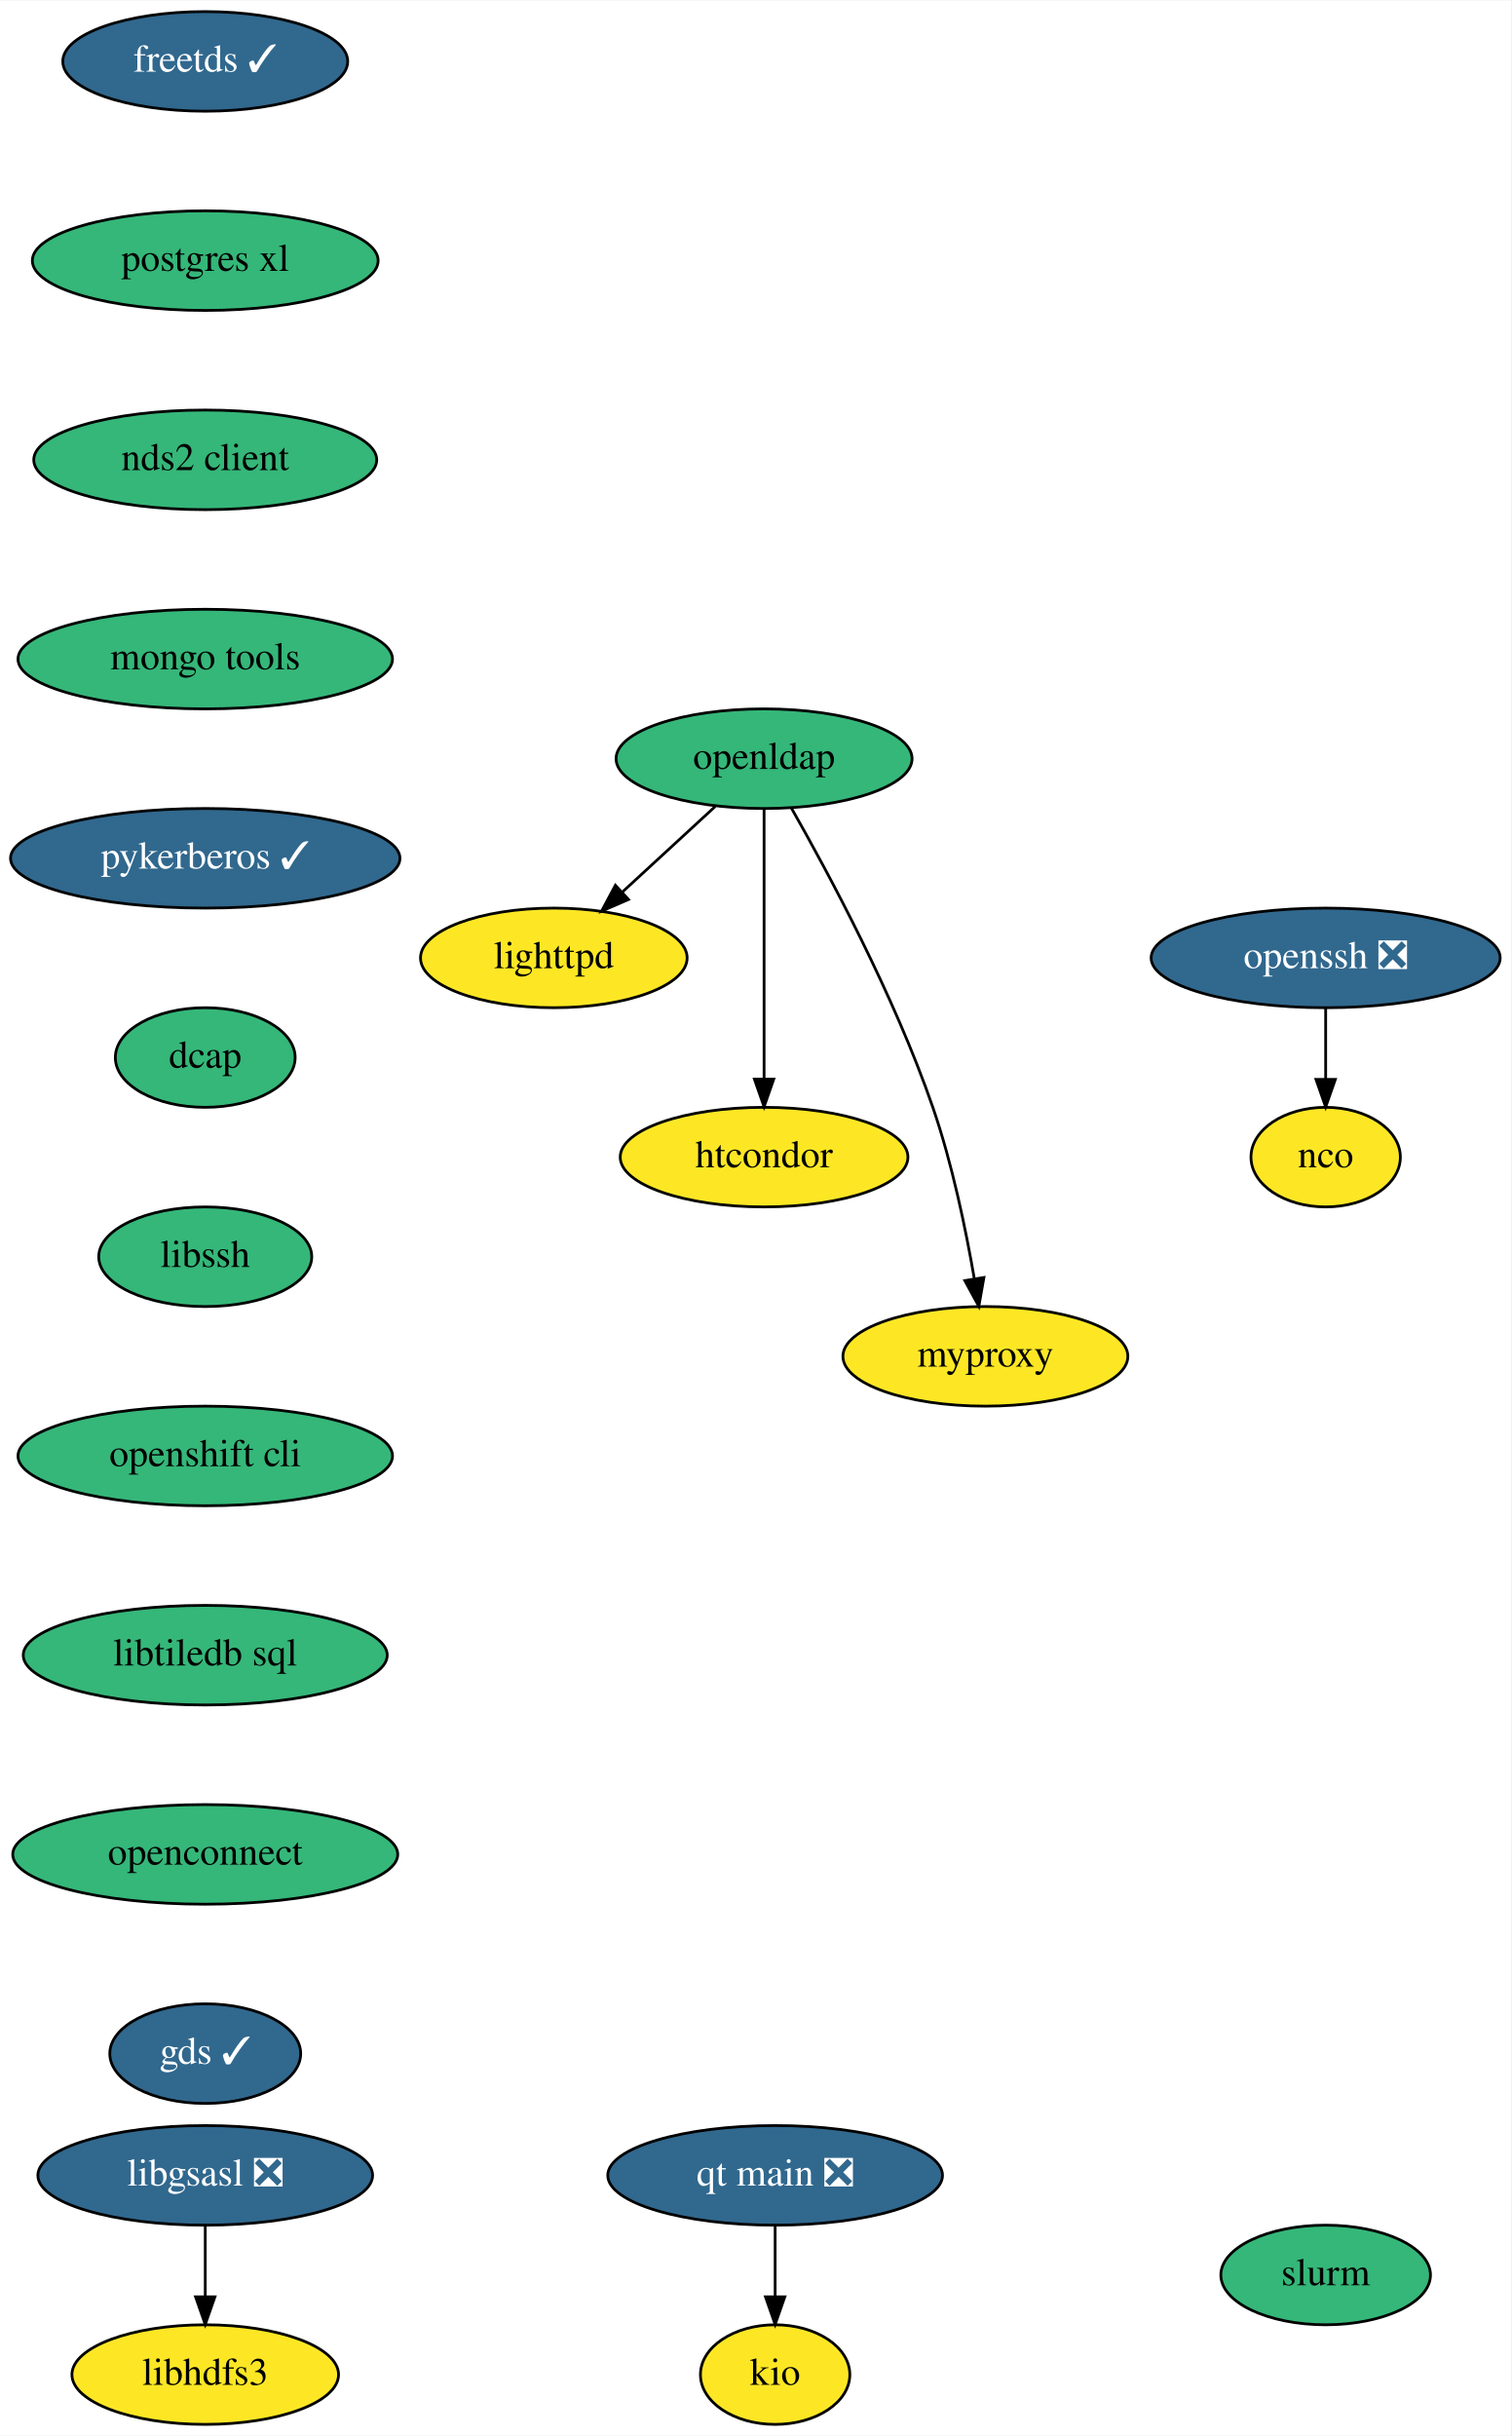
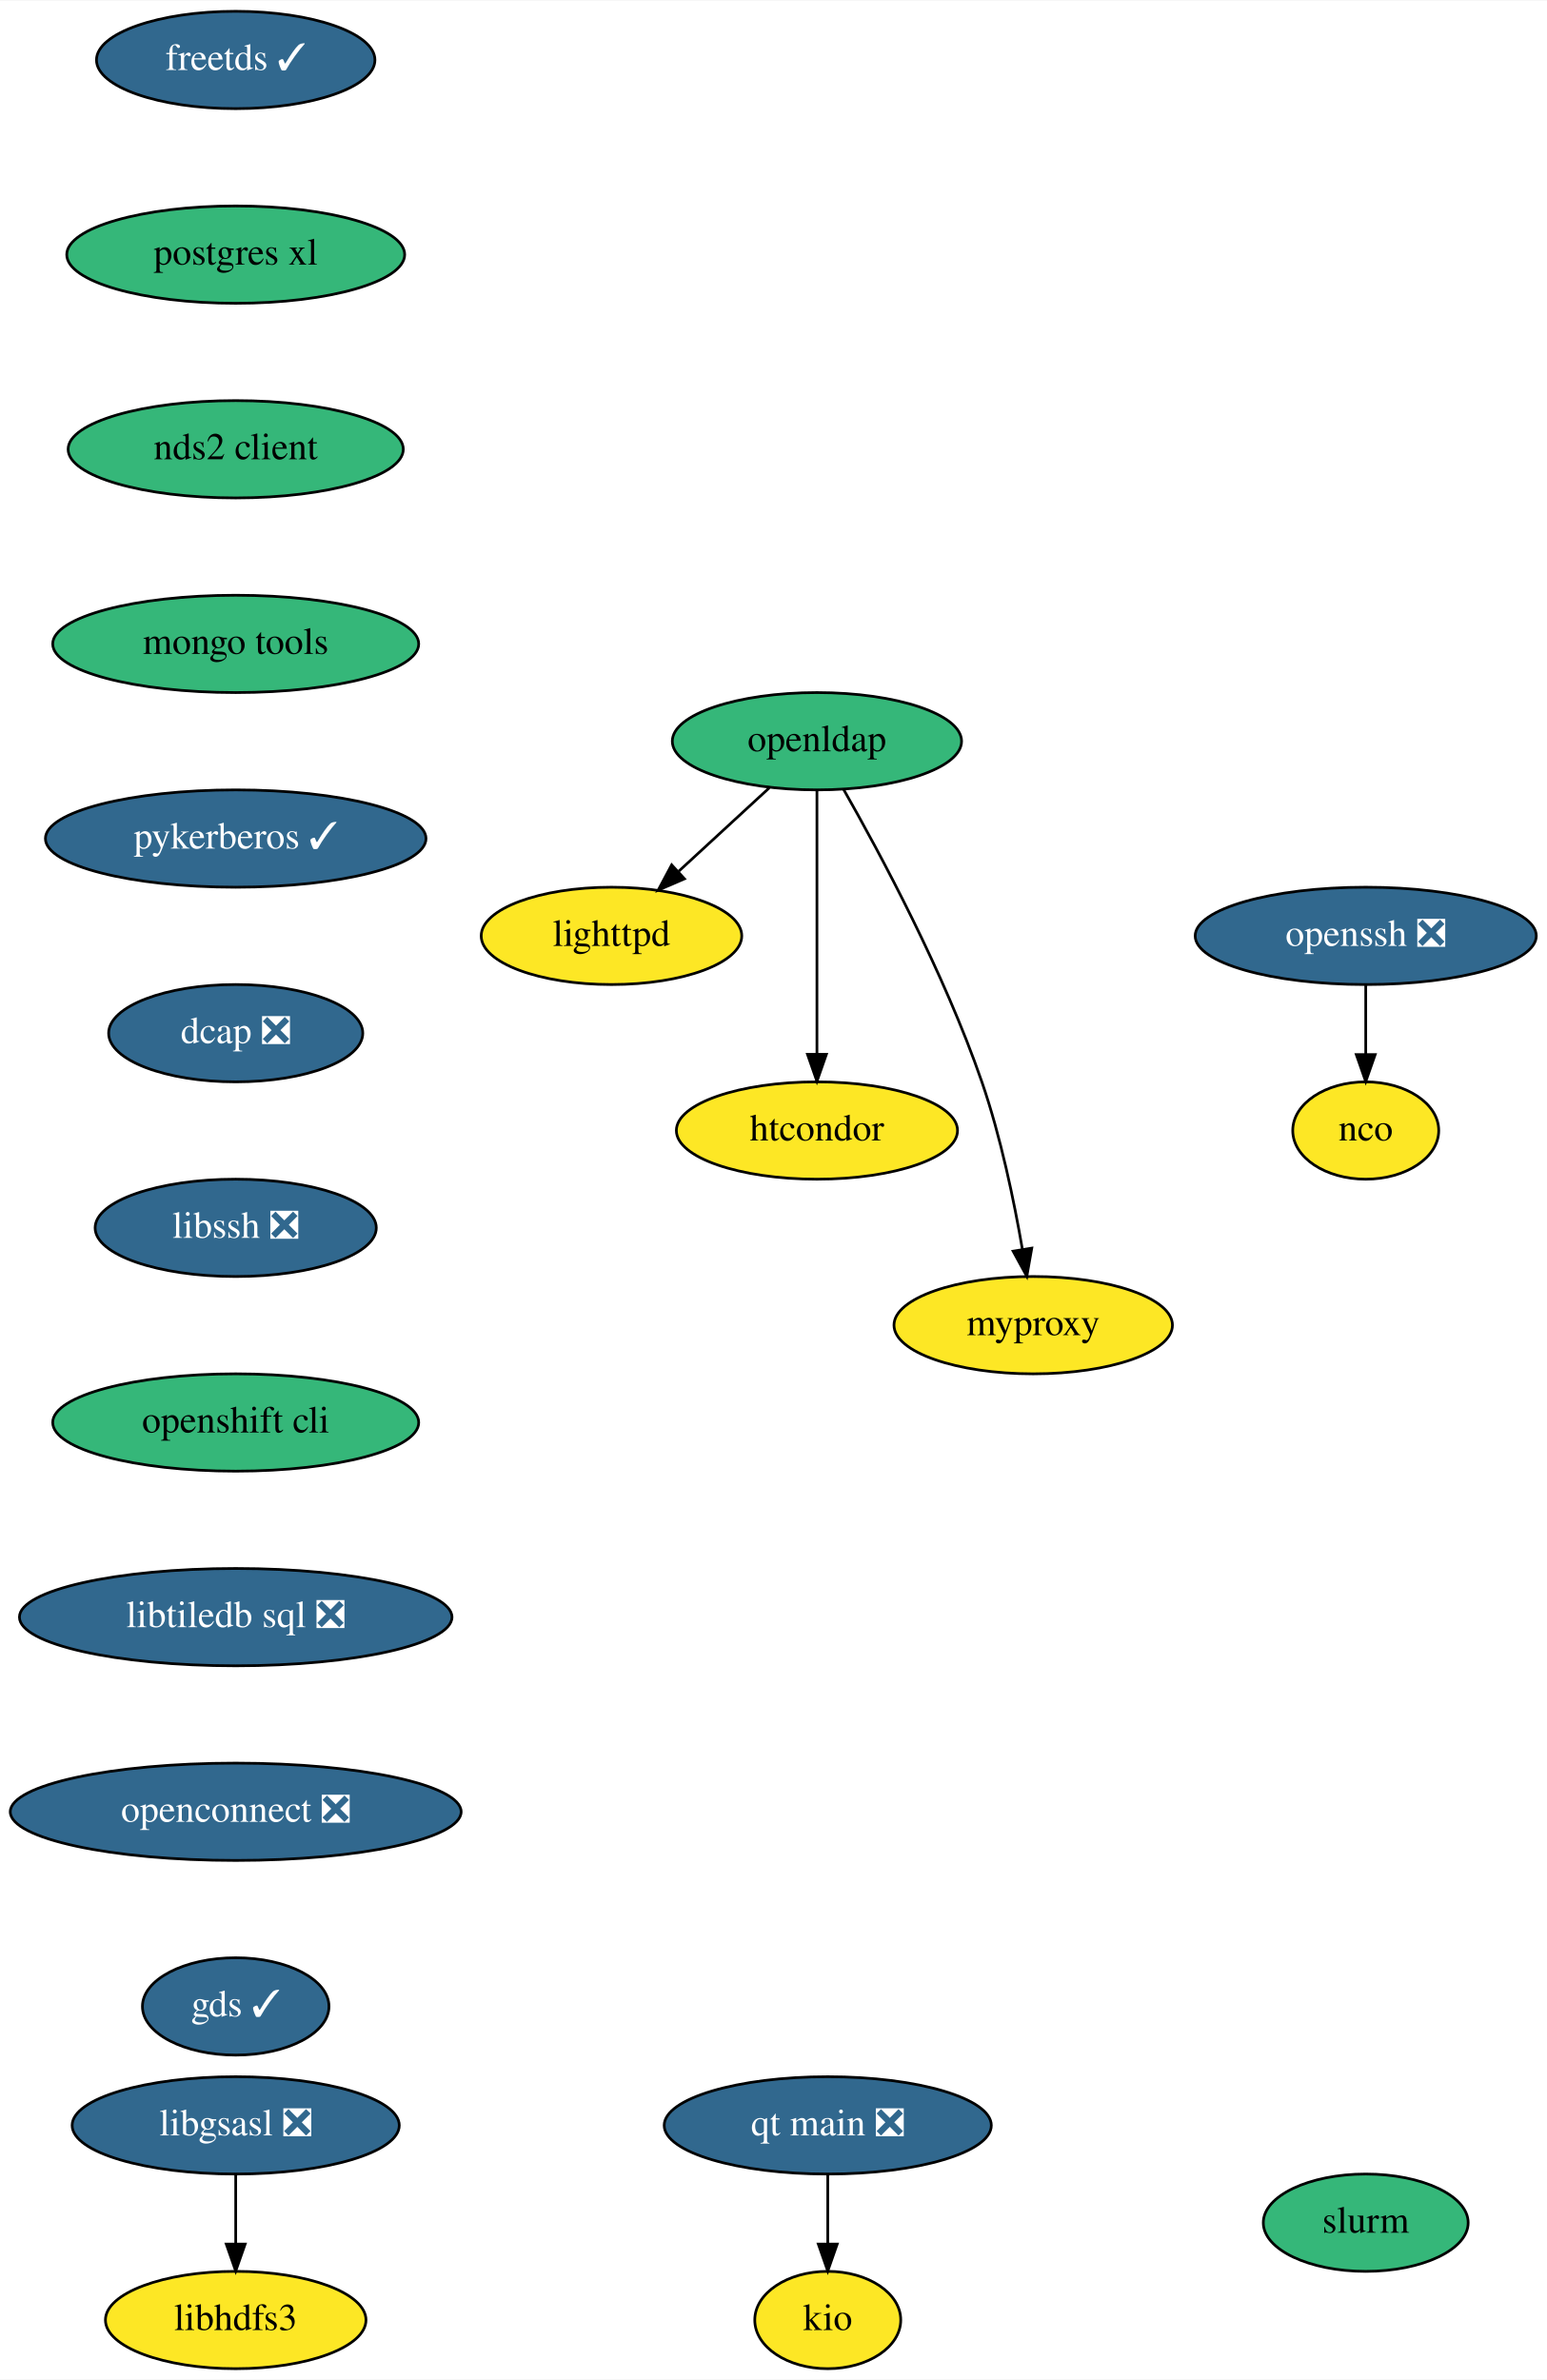
- <svg xmlns="http://www.w3.org/2000/svg" xmlns:xlink="http://www.w3.org/1999/xlink" width="546pt" height="880pt" viewBox="0.00 0.00 546.24 880.00">
+ <svg xmlns="http://www.w3.org/2000/svg" xmlns:xlink="http://www.w3.org/1999/xlink" width="572pt" height="880pt" viewBox="0.00 0.00 572.24 880.00">
  <g id="graph0" class="graph" transform="scale(1 1) rotate(0) translate(4 876)">
-     <polygon fill="white" stroke="none" points="-4,4 -4,-876 542.24,-876 542.24,4 -4,4" />
+     <polygon fill="white" stroke="none" points="-4,4 -4,-876 568.24,-876 568.24,4 -4,4" />
    <g id="node1" class="node">
      <g id="a_node1">
        <a xlink:href="https://github.com/conda-forge/freetds-feedstock/pull/26" xlink:title="freetds ✓">
-           <ellipse fill="#31688e" stroke="black" cx="70.19" cy="-854" rx="51.5" ry="18" />
-           <text text-anchor="middle" x="70.19" y="-850.3" font-family="Times,serif" font-size="14.00" fill="white">freetds ✓</text>
+           <ellipse fill="#31688e" stroke="black" cx="83.19" cy="-854" rx="51.5" ry="18" />
+           <text text-anchor="middle" x="83.19" y="-850.3" font-family="Times,serif" font-size="14.00" fill="white">freetds ✓</text>
        </a>
      </g>
    </g>
    <g id="node2" class="node">
      <g id="a_node2">
        <a xlink:href="https://github.com/conda-forge/postgres-xl-feedstock" xlink:title="postgres xl">
-           <ellipse fill="#35b779" stroke="black" cx="70.19" cy="-782" rx="62.5" ry="18" />
-           <text text-anchor="middle" x="70.19" y="-778.3" font-family="Times,serif" font-size="14.00">postgres xl</text>
+           <ellipse fill="#35b779" stroke="black" cx="83.19" cy="-782" rx="62.5" ry="18" />
+           <text text-anchor="middle" x="83.19" y="-778.3" font-family="Times,serif" font-size="14.00">postgres xl</text>
        </a>
      </g>
    </g>
    <g id="node7" class="node">
      <g id="a_node7">
        <a xlink:href="https://github.com/conda-forge/nds2-client-feedstock" xlink:title="nds2 client">
-           <ellipse fill="#35b779" stroke="black" cx="70.19" cy="-710" rx="61.99" ry="18" />
-           <text text-anchor="middle" x="70.19" y="-706.3" font-family="Times,serif" font-size="14.00">nds2 client</text>
+           <ellipse fill="#35b779" stroke="black" cx="83.19" cy="-710" rx="61.99" ry="18" />
+           <text text-anchor="middle" x="83.19" y="-706.3" font-family="Times,serif" font-size="14.00">nds2 client</text>
        </a>
      </g>
    </g>
    <g id="node3" class="node">
      <g id="a_node3">
        <a xlink:href="https://github.com/conda-forge/libgsasl-feedstock/pull/26" xlink:title="libgsasl ❎">
-           <ellipse fill="#31688e" stroke="black" cx="70.19" cy="-90" rx="60.5" ry="18" />
-           <text text-anchor="middle" x="70.19" y="-86.3" font-family="Times,serif" font-size="14.00" fill="white">libgsasl ❎</text>
+           <ellipse fill="#31688e" stroke="black" cx="83.19" cy="-90" rx="60.5" ry="18" />
+           <text text-anchor="middle" x="83.19" y="-86.3" font-family="Times,serif" font-size="14.00" fill="white">libgsasl ❎</text>
        </a>
      </g>
    </g>
    <g id="node4" class="node">
      <g id="a_node4">
        <a xlink:href="https://github.com/conda-forge/libhdfs3-feedstock" xlink:title="libhdfs3">
-           <ellipse fill="#fde725" stroke="black" cx="70.19" cy="-18" rx="48.19" ry="18" />
-           <text text-anchor="middle" x="70.19" y="-14.3" font-family="Times,serif" font-size="14.00">libhdfs3</text>
+           <ellipse fill="#fde725" stroke="black" cx="83.19" cy="-18" rx="48.19" ry="18" />
+           <text text-anchor="middle" x="83.19" y="-14.3" font-family="Times,serif" font-size="14.00">libhdfs3</text>
        </a>
      </g>
    </g>
    <g id="edge2" class="edge">
-       <path fill="none" stroke="black" d="M70.19,-71.7C70.19,-63.98 70.19,-54.71 70.19,-46.11" />
-       <polygon fill="black" stroke="black" points="73.69,-46.1 70.19,-36.1 66.69,-46.1 73.69,-46.1" />
+       <path fill="none" stroke="black" d="M83.19,-71.7C83.19,-63.98 83.19,-54.71 83.19,-46.11" />
+       <polygon fill="black" stroke="black" points="86.69,-46.1 83.19,-36.1 79.69,-46.1 86.69,-46.1" />
    </g>
    <g id="node5" class="node">
      <g id="a_node5">
        <a xlink:href="https://github.com/conda-forge/lighttpd-feedstock" xlink:title="lighttpd">
-           <ellipse fill="#fde725" stroke="black" cx="196.19" cy="-530" rx="48.19" ry="18" />
-           <text text-anchor="middle" x="196.19" y="-526.3" font-family="Times,serif" font-size="14.00">lighttpd</text>
+           <ellipse fill="#fde725" stroke="black" cx="222.19" cy="-530" rx="48.19" ry="18" />
+           <text text-anchor="middle" x="222.19" y="-526.3" font-family="Times,serif" font-size="14.00">lighttpd</text>
        </a>
      </g>
    </g>
    <g id="node6" class="node">
      <g id="a_node6">
        <a xlink:href="https://github.com/conda-forge/nco-feedstock" xlink:title="nco">
-           <ellipse fill="#fde725" stroke="black" cx="475.19" cy="-458" rx="27" ry="18" />
-           <text text-anchor="middle" x="475.19" y="-454.3" font-family="Times,serif" font-size="14.00">nco</text>
+           <ellipse fill="#fde725" stroke="black" cx="501.19" cy="-458" rx="27" ry="18" />
+           <text text-anchor="middle" x="501.19" y="-454.3" font-family="Times,serif" font-size="14.00">nco</text>
        </a>
      </g>
    </g>
    <g id="node8" class="node">
      <g id="a_node8">
        <a xlink:href="https://github.com/conda-forge/mongo-tools-feedstock" xlink:title="mongo tools">
-           <ellipse fill="#35b779" stroke="black" cx="70.19" cy="-638" rx="67.69" ry="18" />
-           <text text-anchor="middle" x="70.19" y="-634.3" font-family="Times,serif" font-size="14.00">mongo tools</text>
+           <ellipse fill="#35b779" stroke="black" cx="83.19" cy="-638" rx="67.69" ry="18" />
+           <text text-anchor="middle" x="83.19" y="-634.3" font-family="Times,serif" font-size="14.00">mongo tools</text>
        </a>
      </g>
    </g>
    <g id="node9" class="node">
      <g id="a_node9">
        <a xlink:href="https://github.com/conda-forge/pykerberos-feedstock/pull/17" xlink:title="pykerberos ✓">
-           <ellipse fill="#31688e" stroke="black" cx="70.19" cy="-566" rx="70.39" ry="18" />
-           <text text-anchor="middle" x="70.19" y="-562.3" font-family="Times,serif" font-size="14.00" fill="white">pykerberos ✓</text>
+           <ellipse fill="#31688e" stroke="black" cx="83.19" cy="-566" rx="70.39" ry="18" />
+           <text text-anchor="middle" x="83.19" y="-562.3" font-family="Times,serif" font-size="14.00" fill="white">pykerberos ✓</text>
        </a>
      </g>
    </g>
    <g id="node13" class="node">
      <g id="a_node13">
-         <a xlink:href="https://github.com/conda-forge/dcap-feedstock" xlink:title="dcap">
-           <ellipse fill="#35b779" stroke="black" cx="70.19" cy="-494" rx="32.5" ry="18" />
-           <text text-anchor="middle" x="70.19" y="-490.3" font-family="Times,serif" font-size="14.00">dcap</text>
+         <a xlink:href="https://github.com/conda-forge/dcap-feedstock/pull/11" xlink:title="dcap ❎">
+           <ellipse fill="#31688e" stroke="black" cx="83.19" cy="-494" rx="47" ry="18" />
+           <text text-anchor="middle" x="83.19" y="-490.3" font-family="Times,serif" font-size="14.00" fill="white">dcap ❎</text>
        </a>
      </g>
    </g>
    <g id="node10" class="node">
      <g id="a_node10">
        <a xlink:href="https://github.com/conda-forge/openldap-feedstock" xlink:title="openldap">
-           <ellipse fill="#35b779" stroke="black" cx="272.19" cy="-602" rx="53.5" ry="18" />
-           <text text-anchor="middle" x="272.19" y="-598.3" font-family="Times,serif" font-size="14.00">openldap</text>
+           <ellipse fill="#35b779" stroke="black" cx="298.19" cy="-602" rx="53.5" ry="18" />
+           <text text-anchor="middle" x="298.19" y="-598.3" font-family="Times,serif" font-size="14.00">openldap</text>
        </a>
      </g>
    </g>
    <g id="edge6" class="edge">
-       <path fill="none" stroke="black" d="M254.57,-584.76C244.62,-575.6 232.02,-564 221.08,-553.92" />
-       <polygon fill="black" stroke="black" points="223.19,-551.11 213.46,-546.91 218.45,-556.26 223.19,-551.11" />
+       <path fill="none" stroke="black" d="M280.57,-584.76C270.62,-575.6 258.02,-564 247.08,-553.92" />
+       <polygon fill="black" stroke="black" points="249.19,-551.11 239.46,-546.91 244.45,-556.26 249.19,-551.11" />
    </g>
    <g id="node11" class="node">
      <g id="a_node11">
        <a xlink:href="https://github.com/conda-forge/htcondor-feedstock" xlink:title="htcondor">
-           <ellipse fill="#fde725" stroke="black" cx="272.19" cy="-458" rx="52" ry="18" />
-           <text text-anchor="middle" x="272.19" y="-454.3" font-family="Times,serif" font-size="14.00">htcondor</text>
+           <ellipse fill="#fde725" stroke="black" cx="298.19" cy="-458" rx="52" ry="18" />
+           <text text-anchor="middle" x="298.19" y="-454.3" font-family="Times,serif" font-size="14.00">htcondor</text>
        </a>
      </g>
    </g>
    <g id="edge7" class="edge">
-       <path fill="none" stroke="black" d="M272.19,-583.87C272.19,-559.67 272.19,-515.21 272.19,-486.39" />
-       <polygon fill="black" stroke="black" points="275.69,-486.19 272.19,-476.19 268.69,-486.19 275.69,-486.19" />
+       <path fill="none" stroke="black" d="M298.19,-583.87C298.19,-559.67 298.19,-515.21 298.19,-486.39" />
+       <polygon fill="black" stroke="black" points="301.69,-486.19 298.19,-476.19 294.69,-486.19 301.69,-486.19" />
    </g>
    <g id="node12" class="node">
      <g id="a_node12">
        <a xlink:href="https://github.com/conda-forge/myproxy-feedstock" xlink:title="myproxy">
-           <ellipse fill="#fde725" stroke="black" cx="352.19" cy="-386" rx="51.5" ry="18" />
-           <text text-anchor="middle" x="352.19" y="-382.3" font-family="Times,serif" font-size="14.00">myproxy</text>
+           <ellipse fill="#fde725" stroke="black" cx="378.19" cy="-386" rx="51.5" ry="18" />
+           <text text-anchor="middle" x="378.19" y="-382.3" font-family="Times,serif" font-size="14.00">myproxy</text>
        </a>
      </g>
    </g>
    <g id="edge8" class="edge">
-       <path fill="none" stroke="black" d="M282.05,-584.18C295.43,-560.69 319.26,-516.4 333.19,-476 340.18,-455.74 345.1,-431.97 348.18,-414.09" />
-       <polygon fill="black" stroke="black" points="351.66,-414.5 349.82,-404.06 344.75,-413.37 351.66,-414.5" />
+       <path fill="none" stroke="black" d="M308.05,-584.18C321.43,-560.69 345.26,-516.4 359.19,-476 366.18,-455.74 371.1,-431.97 374.18,-414.09" />
+       <polygon fill="black" stroke="black" points="377.66,-414.5 375.82,-404.06 370.75,-413.37 377.66,-414.5" />
    </g>
    <g id="node15" class="node">
      <g id="a_node15">
-         <a xlink:href="https://github.com/conda-forge/libssh-feedstock" xlink:title="libssh">
-           <ellipse fill="#35b779" stroke="black" cx="70.19" cy="-422" rx="38.5" ry="18" />
-           <text text-anchor="middle" x="70.19" y="-418.3" font-family="Times,serif" font-size="14.00">libssh</text>
+         <a xlink:href="https://github.com/conda-forge/libssh-feedstock/pull/19" xlink:title="libssh ❎">
+           <ellipse fill="#31688e" stroke="black" cx="83.19" cy="-422" rx="52" ry="18" />
+           <text text-anchor="middle" x="83.19" y="-418.3" font-family="Times,serif" font-size="14.00" fill="white">libssh ❎</text>
        </a>
      </g>
    </g>
    <g id="node14" class="node">
      <g id="a_node14">
        <a xlink:href="https://github.com/conda-forge/openssh-feedstock/pull/22" xlink:title="openssh ❎">
-           <ellipse fill="#31688e" stroke="black" cx="475.19" cy="-530" rx="63.09" ry="18" />
-           <text text-anchor="middle" x="475.19" y="-526.3" font-family="Times,serif" font-size="14.00" fill="white">openssh ❎</text>
+           <ellipse fill="#31688e" stroke="black" cx="501.19" cy="-530" rx="63.09" ry="18" />
+           <text text-anchor="middle" x="501.19" y="-526.3" font-family="Times,serif" font-size="14.00" fill="white">openssh ❎</text>
        </a>
      </g>
    </g>
    <g id="edge10" class="edge">
-       <path fill="none" stroke="black" d="M475.19,-511.7C475.19,-503.98 475.19,-494.71 475.19,-486.11" />
-       <polygon fill="black" stroke="black" points="478.69,-486.1 475.19,-476.1 471.69,-486.1 478.69,-486.1" />
+       <path fill="none" stroke="black" d="M501.19,-511.7C501.19,-503.98 501.19,-494.71 501.19,-486.11" />
+       <polygon fill="black" stroke="black" points="504.69,-486.1 501.19,-476.1 497.69,-486.1 504.69,-486.1" />
    </g>
    <g id="node16" class="node">
      <g id="a_node16">
        <a xlink:href="https://github.com/conda-forge/openshift-cli-feedstock" xlink:title="openshift cli">
-           <ellipse fill="#35b779" stroke="black" cx="70.19" cy="-350" rx="67.69" ry="18" />
-           <text text-anchor="middle" x="70.19" y="-346.3" font-family="Times,serif" font-size="14.00">openshift cli</text>
+           <ellipse fill="#35b779" stroke="black" cx="83.19" cy="-350" rx="67.69" ry="18" />
+           <text text-anchor="middle" x="83.19" y="-346.3" font-family="Times,serif" font-size="14.00">openshift cli</text>
        </a>
      </g>
    </g>
    <g id="node17" class="node">
      <g id="a_node17">
-         <a xlink:href="https://github.com/conda-forge/libtiledb-sql-feedstock" xlink:title="libtiledb sql">
-           <ellipse fill="#35b779" stroke="black" cx="70.19" cy="-278" rx="65.79" ry="18" />
-           <text text-anchor="middle" x="70.19" y="-274.3" font-family="Times,serif" font-size="14.00">libtiledb sql</text>
+         <a xlink:href="https://github.com/conda-forge/libtiledb-sql-feedstock/pull/106" xlink:title="libtiledb sql ❎">
+           <ellipse fill="#31688e" stroke="black" cx="83.19" cy="-278" rx="80" ry="18" />
+           <text text-anchor="middle" x="83.19" y="-274.3" font-family="Times,serif" font-size="14.00" fill="white">libtiledb sql ❎</text>
        </a>
      </g>
    </g>
    <g id="node18" class="node">
      <g id="a_node18">
-         <a xlink:href="https://github.com/conda-forge/openconnect-feedstock" xlink:title="openconnect">
-           <ellipse fill="#35b779" stroke="black" cx="70.19" cy="-206" rx="69.59" ry="18" />
-           <text text-anchor="middle" x="70.19" y="-202.3" font-family="Times,serif" font-size="14.00">openconnect</text>
+         <a xlink:href="https://github.com/conda-forge/openconnect-feedstock/pull/15" xlink:title="openconnect ❎">
+           <ellipse fill="#31688e" stroke="black" cx="83.19" cy="-206" rx="83.39" ry="18" />
+           <text text-anchor="middle" x="83.19" y="-202.3" font-family="Times,serif" font-size="14.00" fill="white">openconnect ❎</text>
        </a>
      </g>
    </g>
    <g id="node20" class="node">
      <g id="a_node20">
        <a xlink:href="https://github.com/conda-forge/gds-feedstock/pull/18" xlink:title="gds ✓">
-           <ellipse fill="#31688e" stroke="black" cx="70.19" cy="-134" rx="34.5" ry="18" />
-           <text text-anchor="middle" x="70.19" y="-130.3" font-family="Times,serif" font-size="14.00" fill="white">gds ✓</text>
+           <ellipse fill="#31688e" stroke="black" cx="83.19" cy="-134" rx="34.5" ry="18" />
+           <text text-anchor="middle" x="83.19" y="-130.3" font-family="Times,serif" font-size="14.00" fill="white">gds ✓</text>
        </a>
      </g>
    </g>
    <g id="node19" class="node">
      <g id="a_node19">
        <a xlink:href="https://github.com/conda-forge/kio-feedstock" xlink:title="kio">
-           <ellipse fill="#fde725" stroke="black" cx="276.19" cy="-18" rx="27" ry="18" />
-           <text text-anchor="middle" x="276.19" y="-14.3" font-family="Times,serif" font-size="14.00">kio</text>
+           <ellipse fill="#fde725" stroke="black" cx="302.19" cy="-18" rx="27" ry="18" />
+           <text text-anchor="middle" x="302.19" y="-14.3" font-family="Times,serif" font-size="14.00">kio</text>
        </a>
      </g>
    </g>
    <g id="node21" class="node">
      <g id="a_node21">
        <a xlink:href="https://github.com/conda-forge/qt-main-feedstock/pull/92" xlink:title="qt main ❎">
-           <ellipse fill="#31688e" stroke="black" cx="276.19" cy="-90" rx="60.5" ry="18" />
-           <text text-anchor="middle" x="276.19" y="-86.3" font-family="Times,serif" font-size="14.00" fill="white">qt main ❎</text>
+           <ellipse fill="#31688e" stroke="black" cx="302.19" cy="-90" rx="60.5" ry="18" />
+           <text text-anchor="middle" x="302.19" y="-86.3" font-family="Times,serif" font-size="14.00" fill="white">qt main ❎</text>
        </a>
      </g>
    </g>
    <g id="edge16" class="edge">
-       <path fill="none" stroke="black" d="M276.19,-71.7C276.19,-63.98 276.19,-54.71 276.19,-46.11" />
-       <polygon fill="black" stroke="black" points="279.69,-46.1 276.19,-36.1 272.69,-46.1 279.69,-46.1" />
+       <path fill="none" stroke="black" d="M302.19,-71.7C302.19,-63.98 302.19,-54.71 302.19,-46.11" />
+       <polygon fill="black" stroke="black" points="305.69,-46.1 302.19,-36.1 298.69,-46.1 305.69,-46.1" />
    </g>
    <g id="node22" class="node">
      <g id="a_node22">
        <a xlink:href="https://github.com/conda-forge/slurm-feedstock" xlink:title="slurm">
-           <ellipse fill="#35b779" stroke="black" cx="475.19" cy="-54" rx="37.89" ry="18" />
-           <text text-anchor="middle" x="475.19" y="-50.3" font-family="Times,serif" font-size="14.00">slurm</text>
+           <ellipse fill="#35b779" stroke="black" cx="501.19" cy="-54" rx="37.89" ry="18" />
+           <text text-anchor="middle" x="501.19" y="-50.3" font-family="Times,serif" font-size="14.00">slurm</text>
        </a>
      </g>
    </g>
  </g>
</svg>
